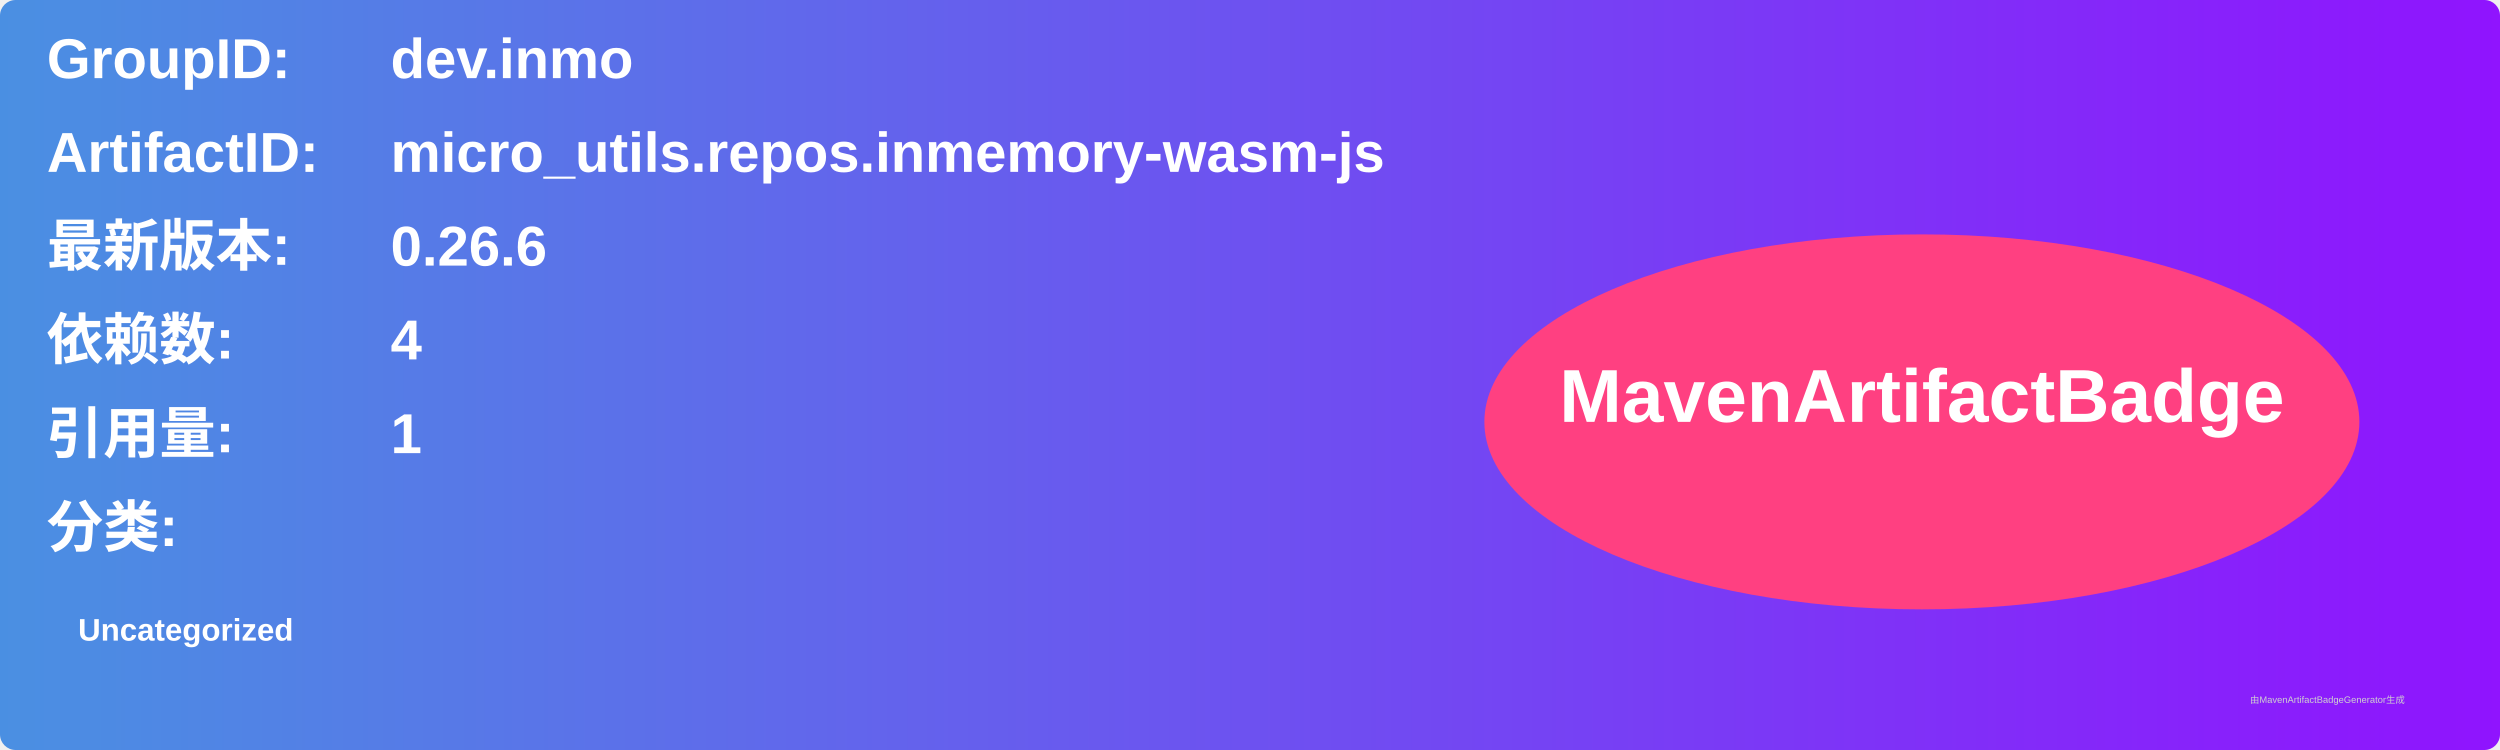
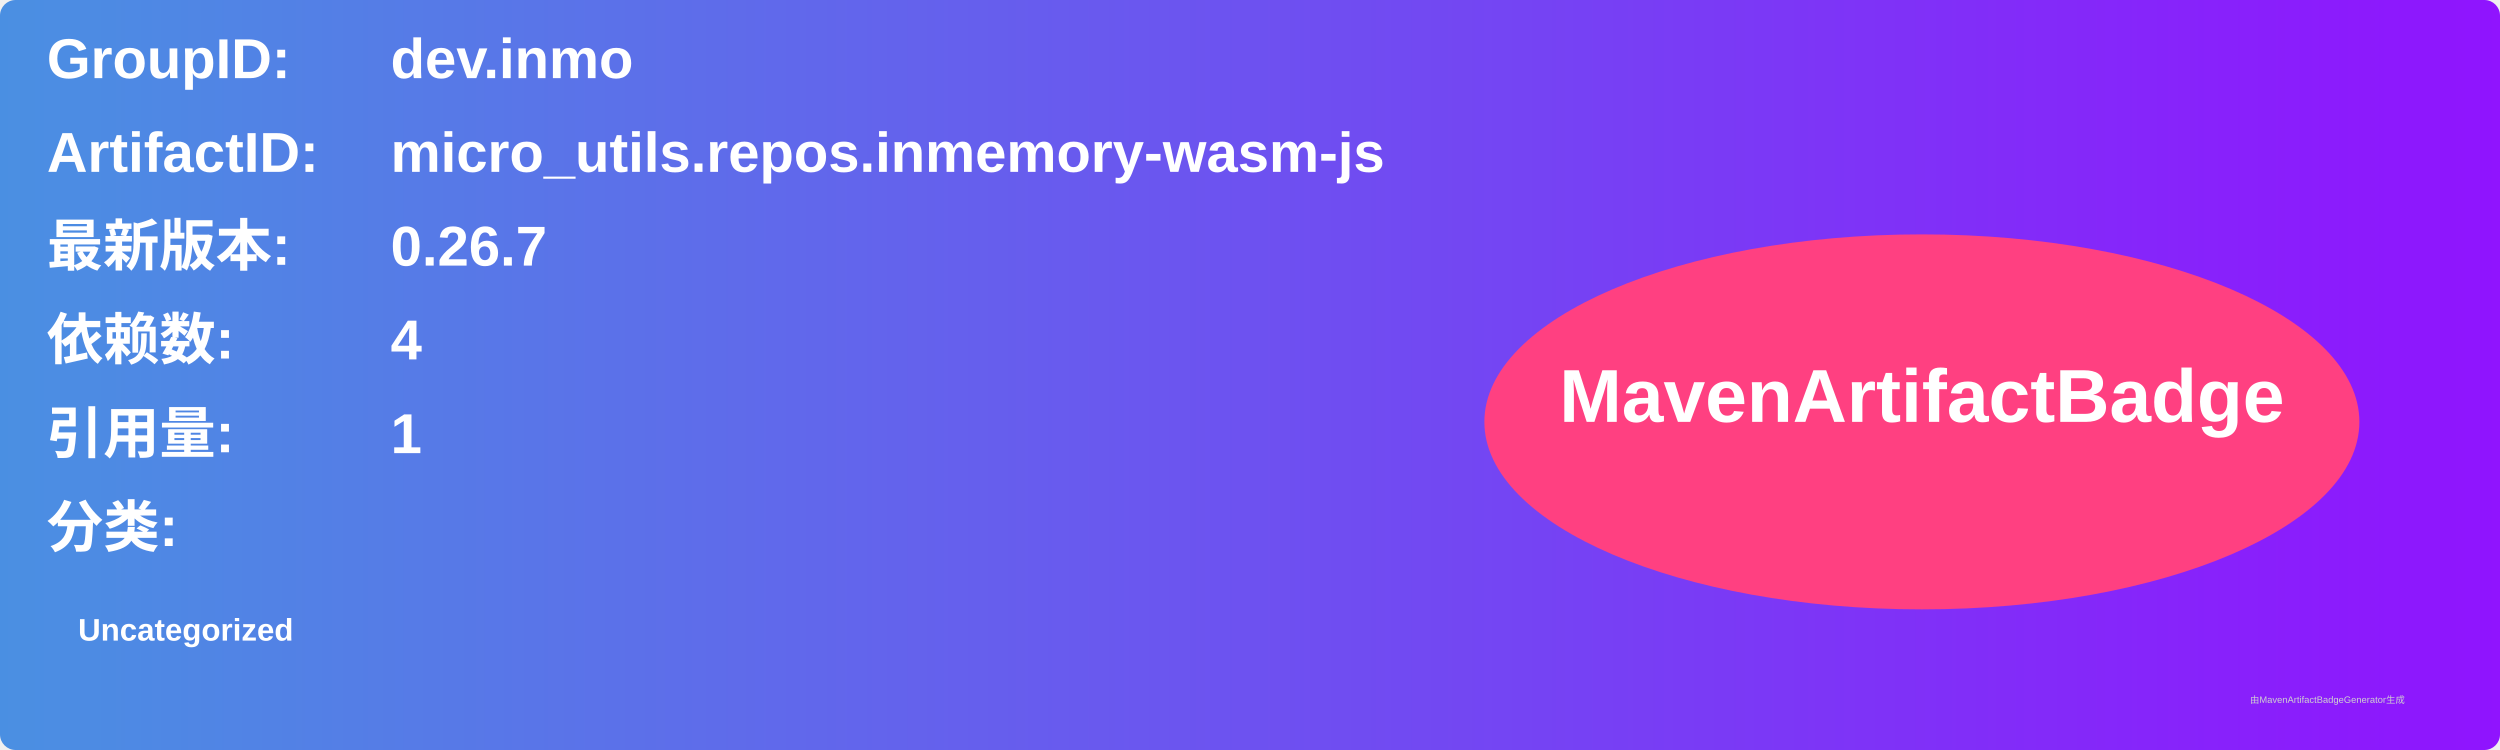
<svg xmlns="http://www.w3.org/2000/svg" width="800" height="240" viewBox="0 0 800 240">
  <linearGradient id="grad" x1="0%" y1="0%" x2="100%" y2="0%">
    <stop offset="0%" stop-color="#4a90e2" />
    <stop offset="100%" stop-color="#9013fe" />
  </linearGradient>
  <rect width="100%" height="100%" rx="5" ry="5" fill="url(#grad)" />
  <g transform="translate(15, 15)">
    <text x="0" y="10" font-family="Arial" font-size="18" fill="white" font-weight="bold" width="260">GroupID:</text>
    <text x="110" y="10" font-family="Arial" font-size="18" fill="white" font-weight="bold" width="460">dev.inmo</text>
    <text x="0" y="40" font-family="Arial" font-size="18" fill="white" font-weight="bold" width="260">ArtifactID:</text>
    <text x="110" y="40" font-family="Arial" font-size="18" fill="white" font-weight="bold" width="460">micro_utils.repos.inmemory-wasm-js</text>
    <text x="0" y="70" font-family="Arial" font-size="18" fill="white" font-weight="bold">最新版本:</text>
    <text x="110" y="70" font-family="Arial" font-size="18" fill="white" font-weight="bold">
-       <tspan font-weight="bold">0.26.6</tspan>
+       <tspan font-weight="bold">0.26.7</tspan>
    </text>
    <text x="0" y="100" font-family="Arial" font-size="18" fill="white" font-weight="bold">依赖数: </text>
    <text x="110" y="100" font-family="Arial" font-size="18" fill="white">
      <tspan font-weight="bold">4</tspan>
    </text>
    <text x="0" y="130" font-family="Arial" font-size="18" fill="white" font-weight="bold">引用量: </text>
    <text x="110" y="130" font-family="Arial" font-size="18" fill="white">
      <tspan font-weight="bold">1</tspan>
    </text>
    <text x="0" y="160" font-family="Arial" font-size="18" fill="white" font-weight="bold">分类:</text>
    <text x="10" y="190" font-family="Arial" font-size="10" fill="white">
      <tspan font-weight="bold">Uncategorized</tspan>
    </text>
    <ellipse cx="600" cy="120" rx="140" ry="60" fill="#ff4081" />
    <text x="600" y="120" text-anchor="middle" font-family="Arial" font-size="24" fill="white" font-weight="bold">MavenArtifactBadge</text>
  </g>
  <text x="720" y="225" font-family="Arial" font-size="3" fill="#d0d0d0">由MavenArtifactBadgeGenerator生成</text>
</svg>
